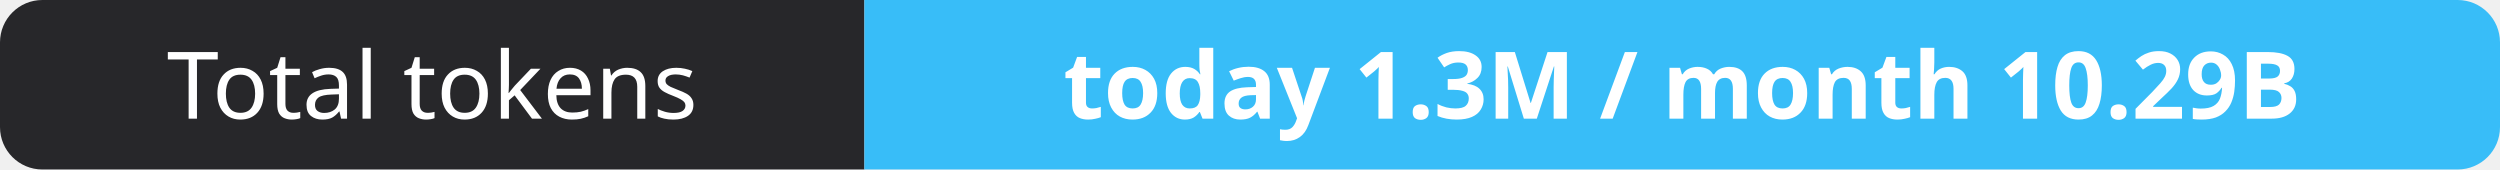
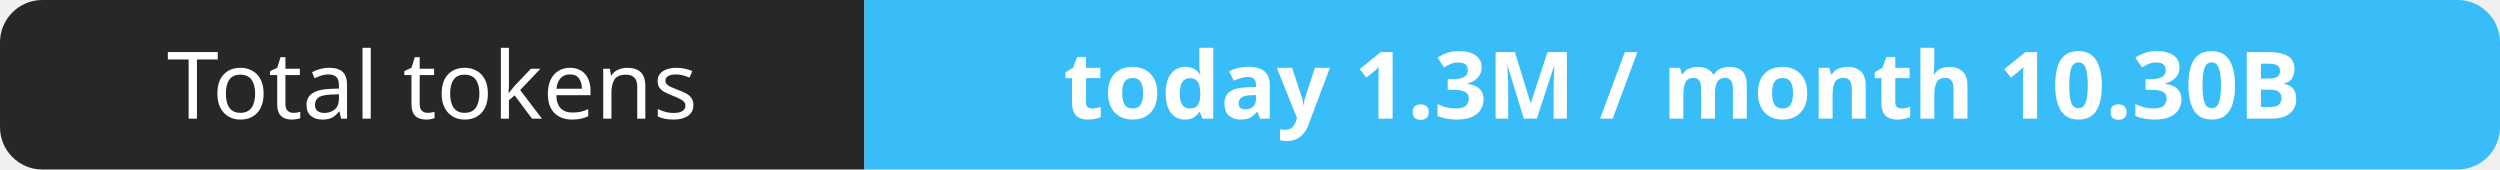
- <svg xmlns="http://www.w3.org/2000/svg" width="295" height="20" role="img" aria-label="Total tokens: today 1.3M / month 10.29B">
+ <svg xmlns="http://www.w3.org/2000/svg" width="295" height="20" role="img" aria-label="Total tokens: today 1.3M / month 10.30B">
  <clipPath id="r">
    <rect width="295" height="20" rx="5" fill="#fff" />
  </clipPath>
  <g clip-path="url(#r)">
    <rect width="102" height="20" fill="#27272a" />
    <rect x="102" width="193" height="20" fill="#38bdf8" />
  </g>
  <g fill="#fff" text-anchor="middle" font-family="Verdana,Geneva,sans-serif" font-size="11">
    <text x="51.0" y="14">Total tokens</text>
-     <text x="198.5" y="14" font-weight="700">today 1.3M / month 10.29B</text>
+     <text x="198.5" y="14" font-weight="700">today 1.3M / month 10.30B</text>
  </g>
</svg>
